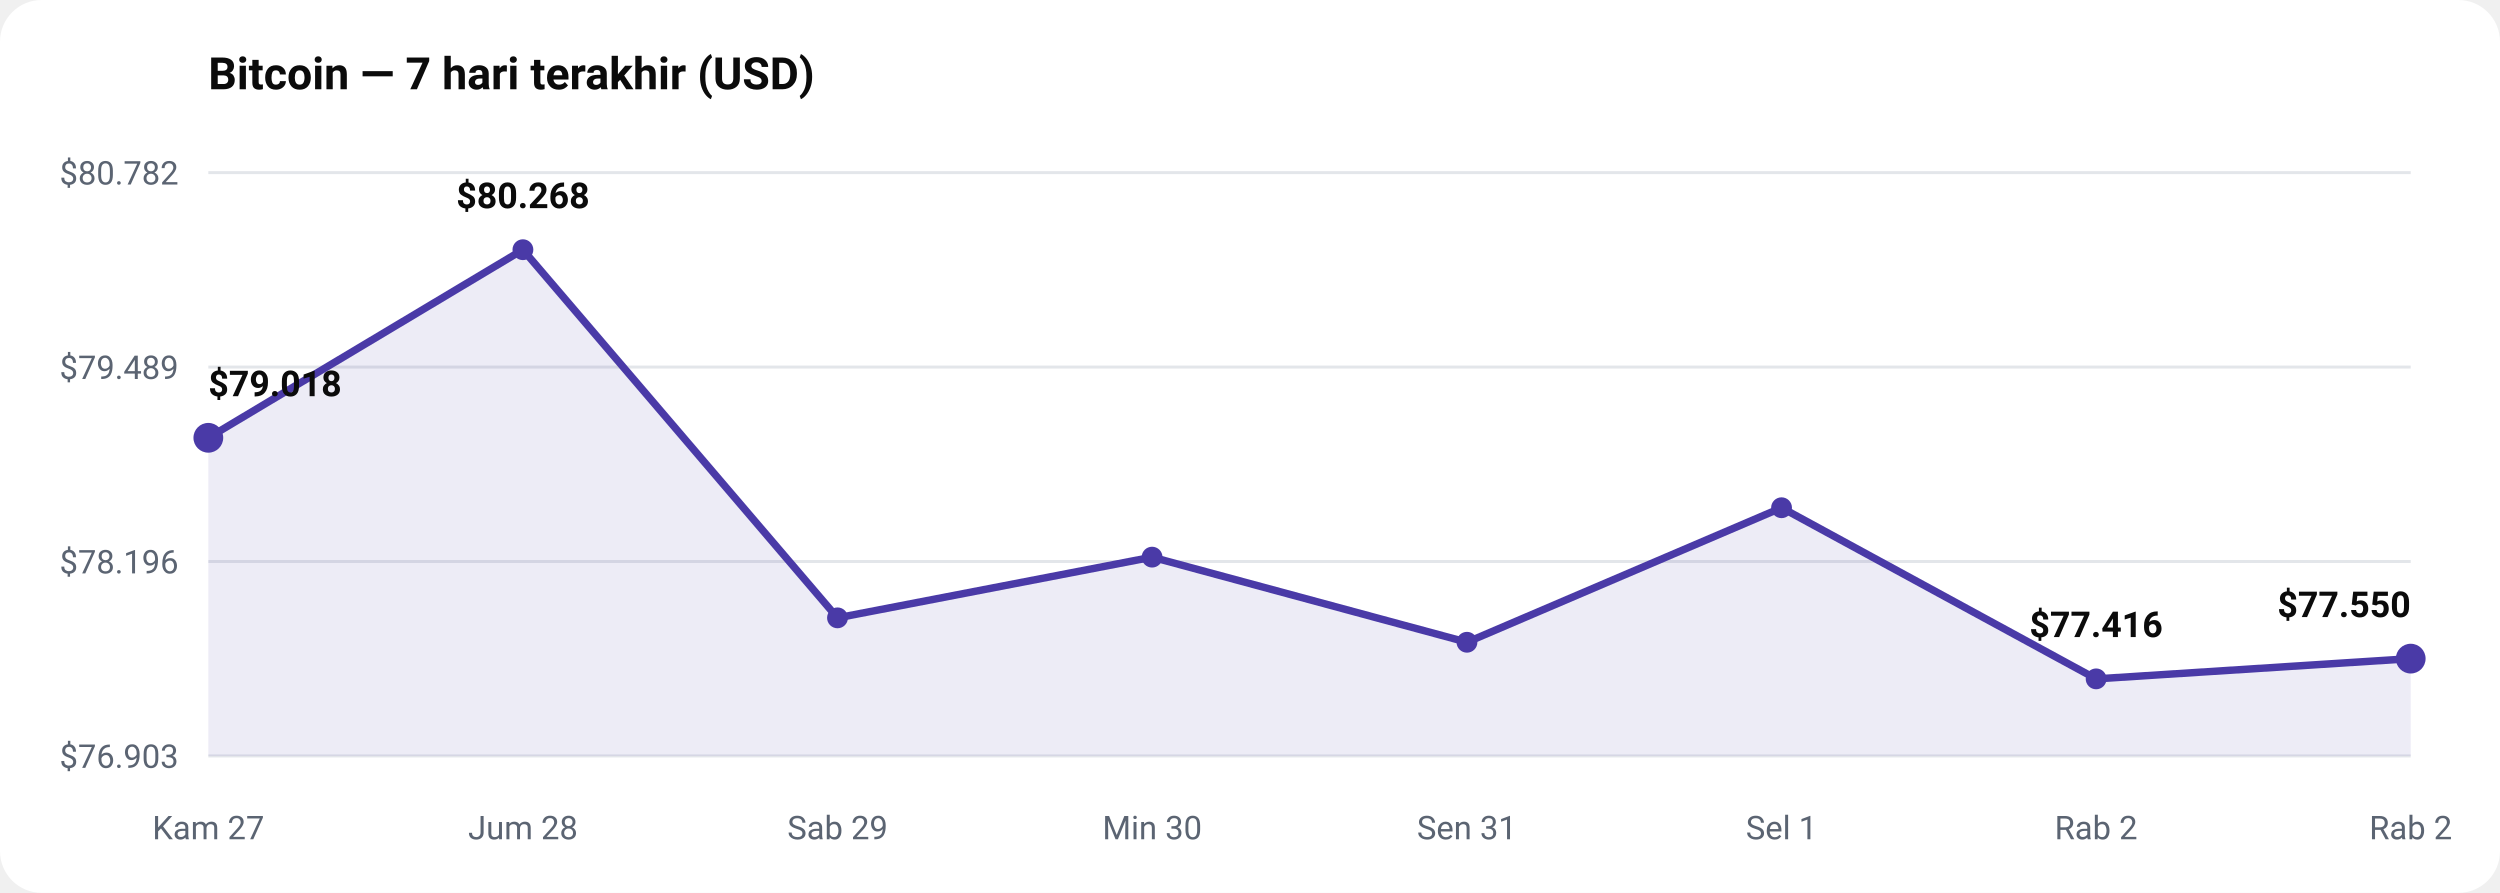
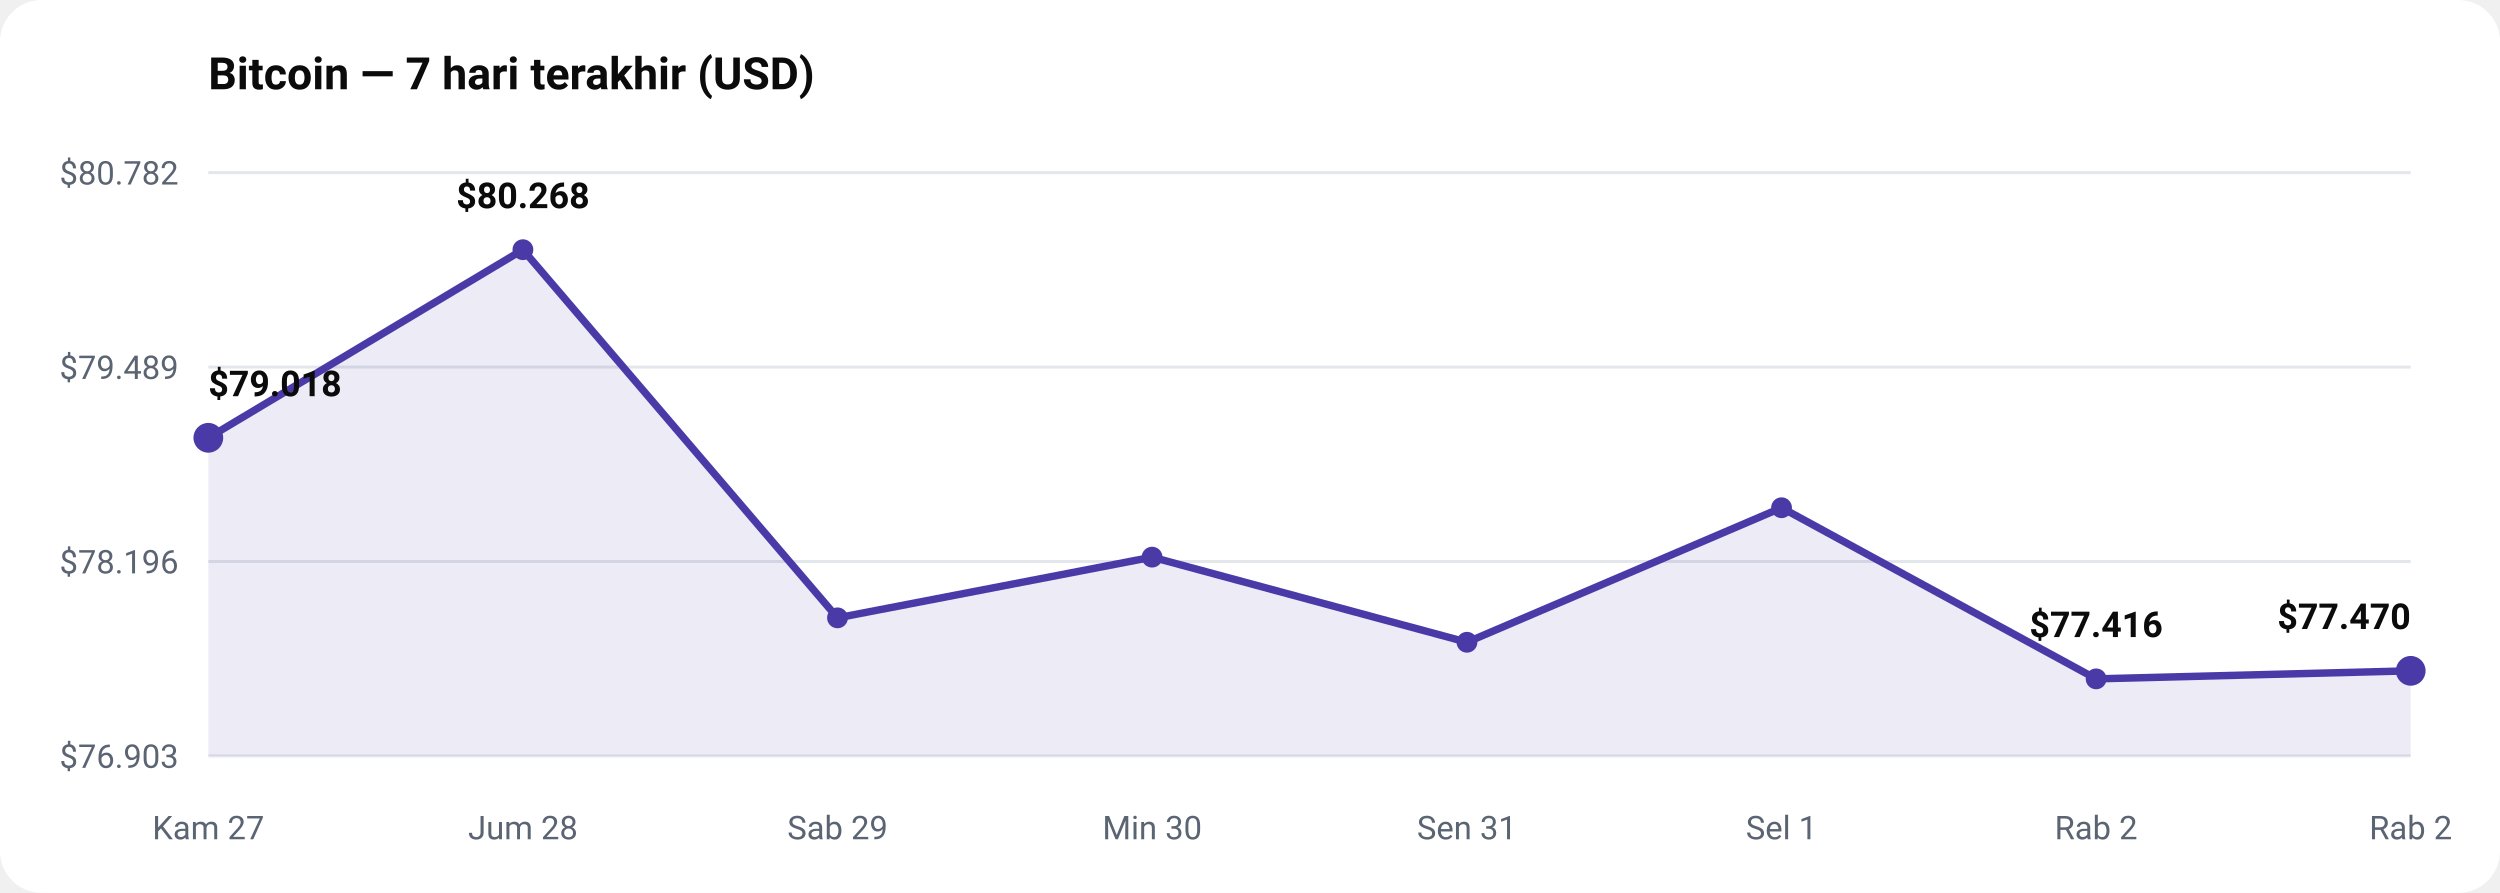
<svg xmlns="http://www.w3.org/2000/svg" viewBox="0 0 840 300" width="100%" role="img" aria-label="Bitcoin — 7 hari terakhir (USD)" style="max-width:840px;height:auto;font-family:-apple-system,BlinkMacSystemFont,'Segoe UI',Roboto,sans-serif">
  <rect width="840" height="300" rx="14" fill="#ffffff" />
  <text x="70" y="30" font-size="15" fill="#0b0b0b" font-weight="700" text-anchor="start">Bitcoin — 7 hari terakhir (USD)</text>
  <line x1="70" y1="254" x2="810" y2="254" stroke="#e3e6ea" stroke-width="1" />
  <text x="60" y="258" font-size="11" fill="#5b6472" font-weight="400" text-anchor="end">$76.903</text>
  <line x1="70" y1="188.667" x2="810" y2="188.667" stroke="#e3e6ea" stroke-width="1" />
  <text x="60" y="192.667" font-size="11" fill="#5b6472" font-weight="400" text-anchor="end">$78.196</text>
  <line x1="70" y1="123.333" x2="810" y2="123.333" stroke="#e3e6ea" stroke-width="1" />
  <text x="60" y="127.333" font-size="11" fill="#5b6472" font-weight="400" text-anchor="end">$79.489</text>
  <line x1="70" y1="58" x2="810" y2="58" stroke="#e3e6ea" stroke-width="1" />
  <text x="60" y="62" font-size="11" fill="#5b6472" font-weight="400" text-anchor="end">$80.782</text>
-   <path d="M70.0,147.1 L175.7,83.9 L281.4,207.6 L387.1,187.2 L492.9,215.8 L598.6,170.6 L704.3,228.1 L810.0,221.3 L810.0,254.0 L70.0,254.0 Z" fill="#4A3AA7" opacity="0.10" />
-   <path d="M70.0,147.1 L175.7,83.9 L281.4,207.6 L387.1,187.2 L492.9,215.8 L598.6,170.6 L704.3,228.1 L810.0,221.3" fill="none" stroke="#4A3AA7" stroke-width="2.5" stroke-linejoin="round" stroke-linecap="round" />
+   <path d="M70.0,147.1 L175.7,83.9 L281.4,207.6 L387.1,187.2 L492.9,215.8 L598.6,170.6 L704.3,228.1 L810.0,225.4 L810.0,254.0 L70.0,254.0 Z" fill="#4A3AA7" opacity="0.10" />
+   <path d="M70.0,147.1 L175.7,83.9 L281.4,207.6 L387.1,187.2 L492.9,215.8 L598.6,170.6 L704.3,228.1 L810.0,225.4" fill="none" stroke="#4A3AA7" stroke-width="2.5" stroke-linejoin="round" stroke-linecap="round" />
  <circle cx="70.0" cy="147.1" r="5" fill="#4A3AA7" />
  <text x="70" y="133.125" font-size="12" fill="#0b0b0b" font-weight="650" text-anchor="start">$79.018</text>
  <text x="70" y="282" font-size="11" fill="#5b6472" font-weight="400" text-anchor="middle">Kam 27</text>
  <circle cx="175.7" cy="83.9" r="3.5" fill="#4A3AA7" />
  <text x="175.714" y="69.941" font-size="12" fill="#0b0b0b" font-weight="650" text-anchor="middle">$80.268</text>
  <text x="175.714" y="282" font-size="11" fill="#5b6472" font-weight="400" text-anchor="middle">Jum 28</text>
  <circle cx="281.4" cy="207.6" r="3.5" fill="#4A3AA7" />
  <text x="281.429" y="282" font-size="11" fill="#5b6472" font-weight="400" text-anchor="middle">Sab 29</text>
  <circle cx="387.1" cy="187.2" r="3.5" fill="#4A3AA7" />
  <text x="387.143" y="282" font-size="11" fill="#5b6472" font-weight="400" text-anchor="middle">Min 30</text>
  <circle cx="492.9" cy="215.8" r="3.5" fill="#4A3AA7" />
  <text x="492.857" y="282" font-size="11" fill="#5b6472" font-weight="400" text-anchor="middle">Sen 31</text>
  <circle cx="598.6" cy="170.6" r="3.5" fill="#4A3AA7" />
  <text x="598.571" y="282" font-size="11" fill="#5b6472" font-weight="400" text-anchor="middle">Sel 1</text>
  <circle cx="704.3" cy="228.1" r="3.5" fill="#4A3AA7" />
  <text x="704.286" y="214.059" font-size="12" fill="#0b0b0b" font-weight="650" text-anchor="middle">$77.416</text>
  <text x="704.286" y="282" font-size="11" fill="#5b6472" font-weight="400" text-anchor="middle">Rab 2</text>
-   <circle cx="810.0" cy="221.3" r="5" fill="#4A3AA7" />
-   <text x="810" y="207.335" font-size="12" fill="#0b0b0b" font-weight="650" text-anchor="end">$77.550</text>
+   <circle cx="810.0" cy="225.4" r="5" fill="#4A3AA7" />
+   <text x="810" y="211.351" font-size="12" fill="#0b0b0b" font-weight="650" text-anchor="end">$77.470</text>
  <text x="810" y="282" font-size="11" fill="#5b6472" font-weight="400" text-anchor="middle">Rab 2</text>
</svg>
